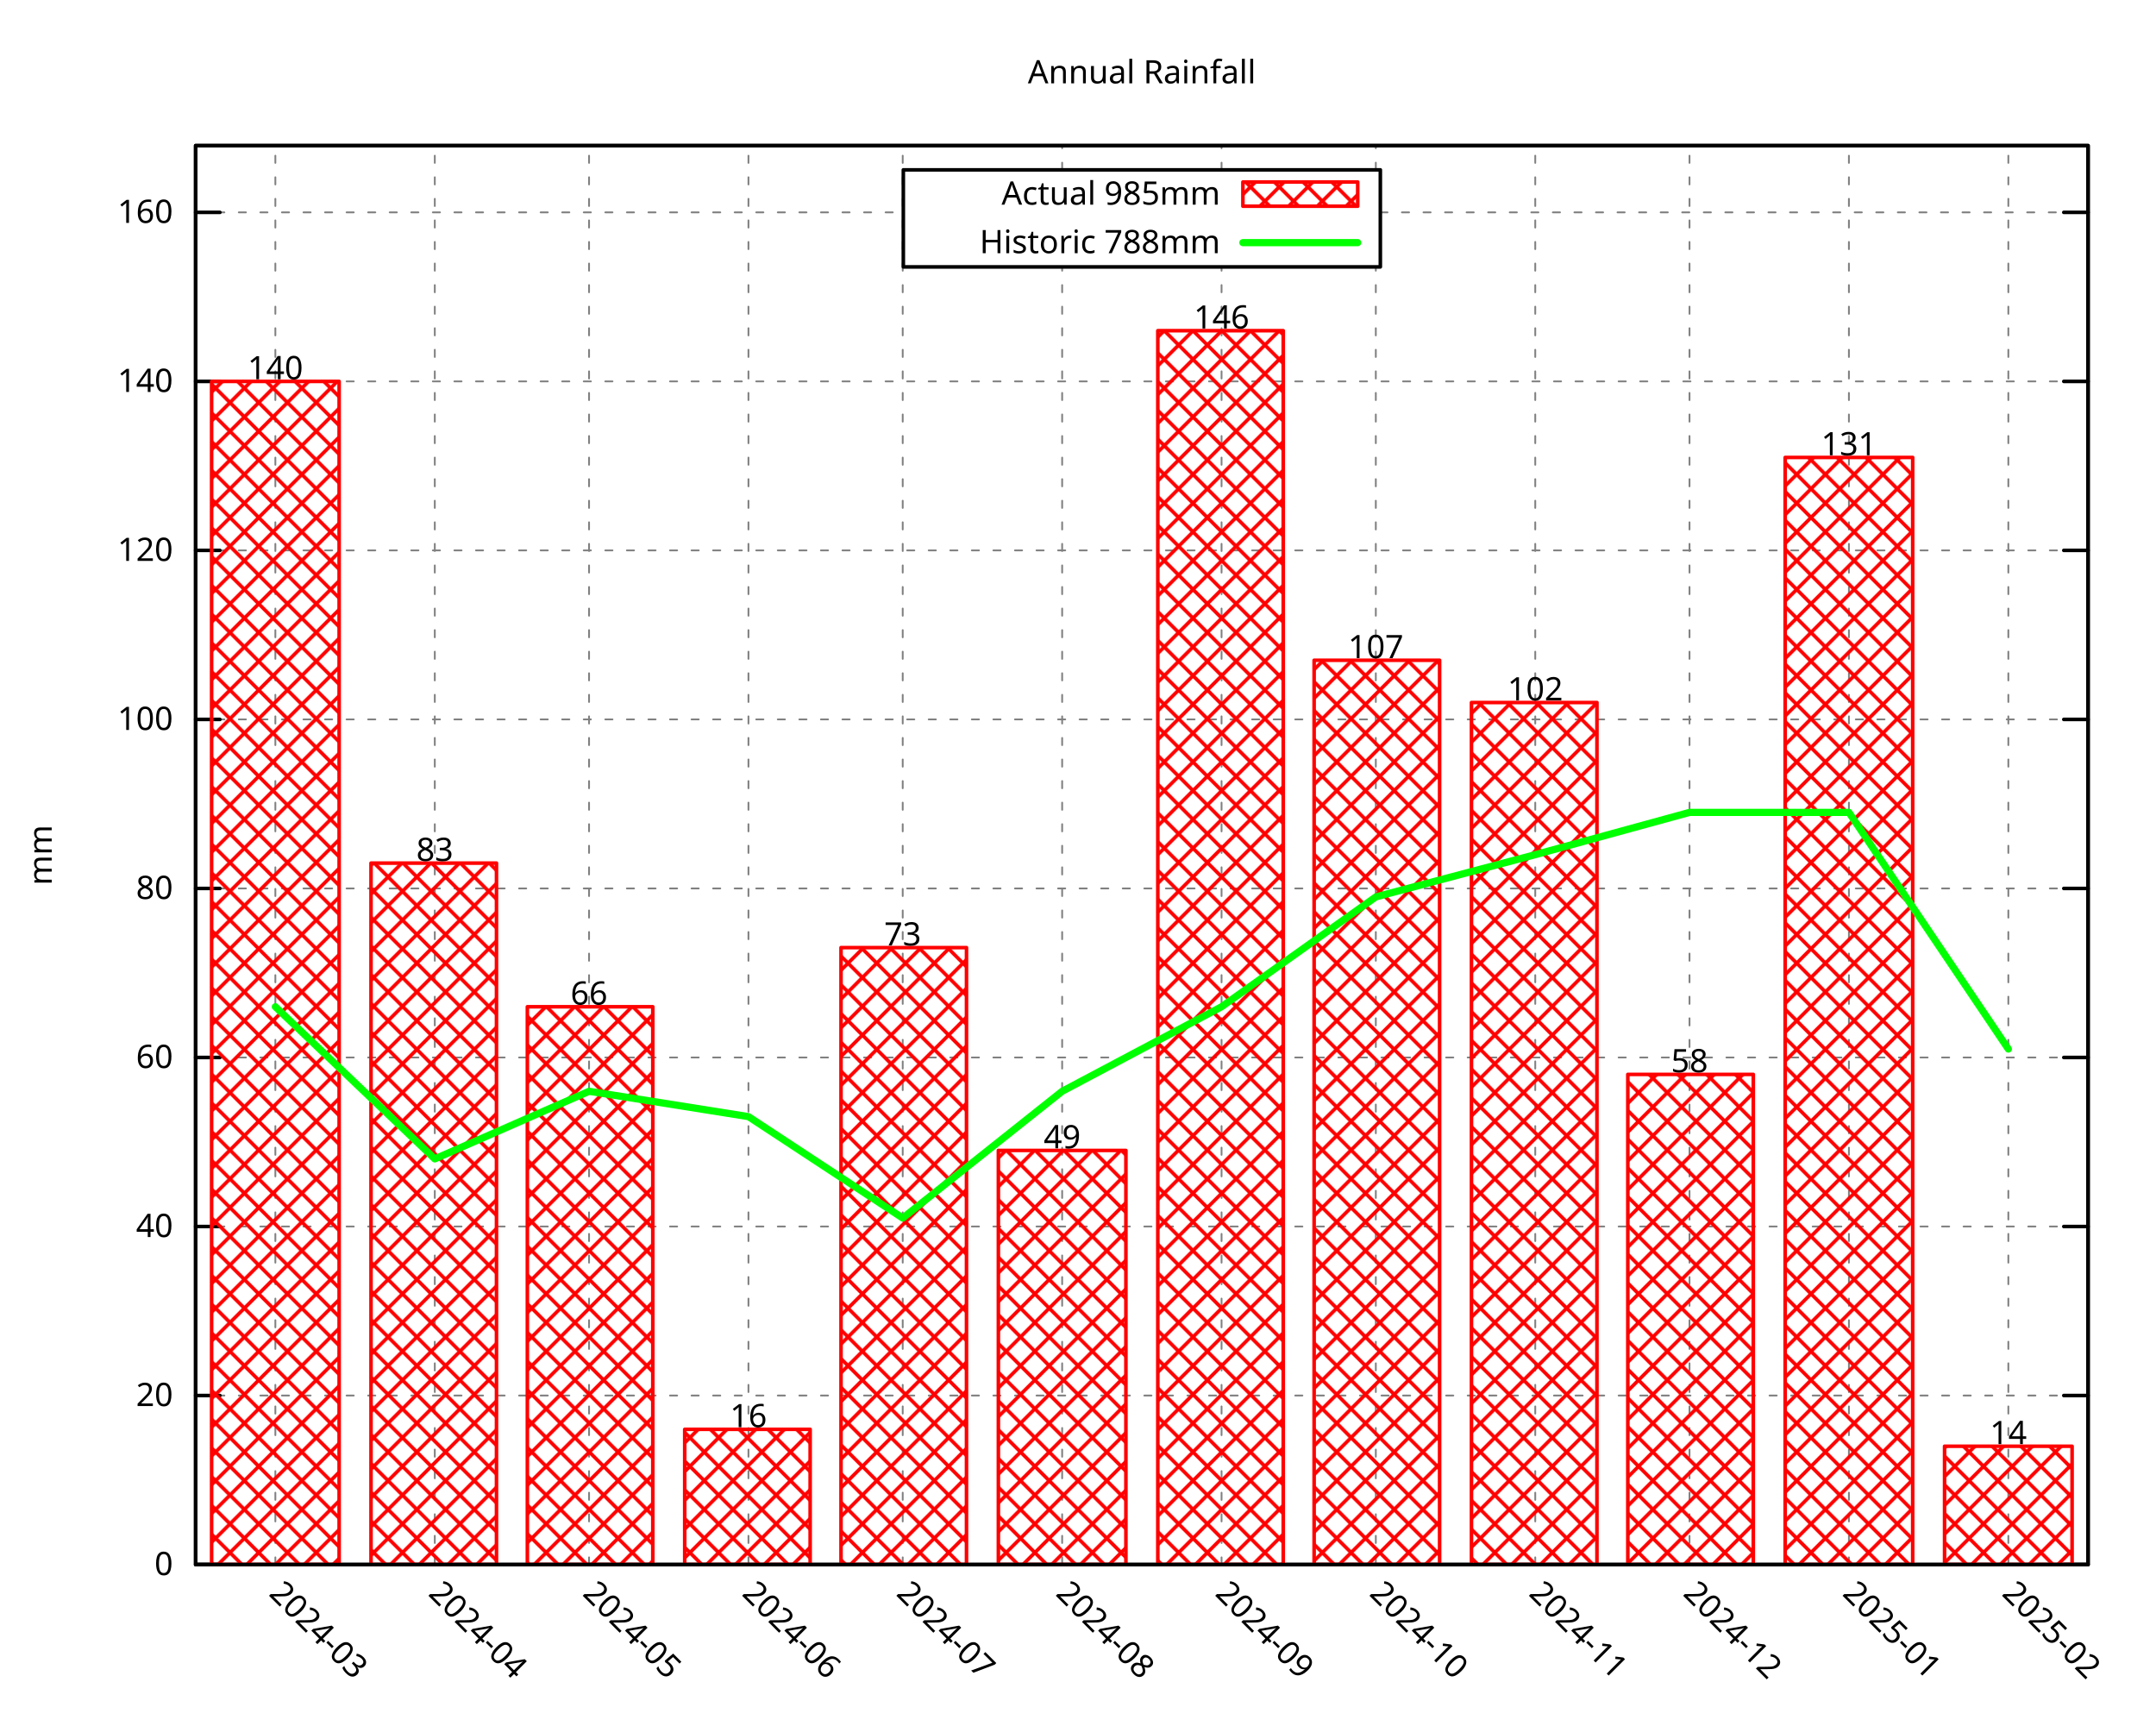
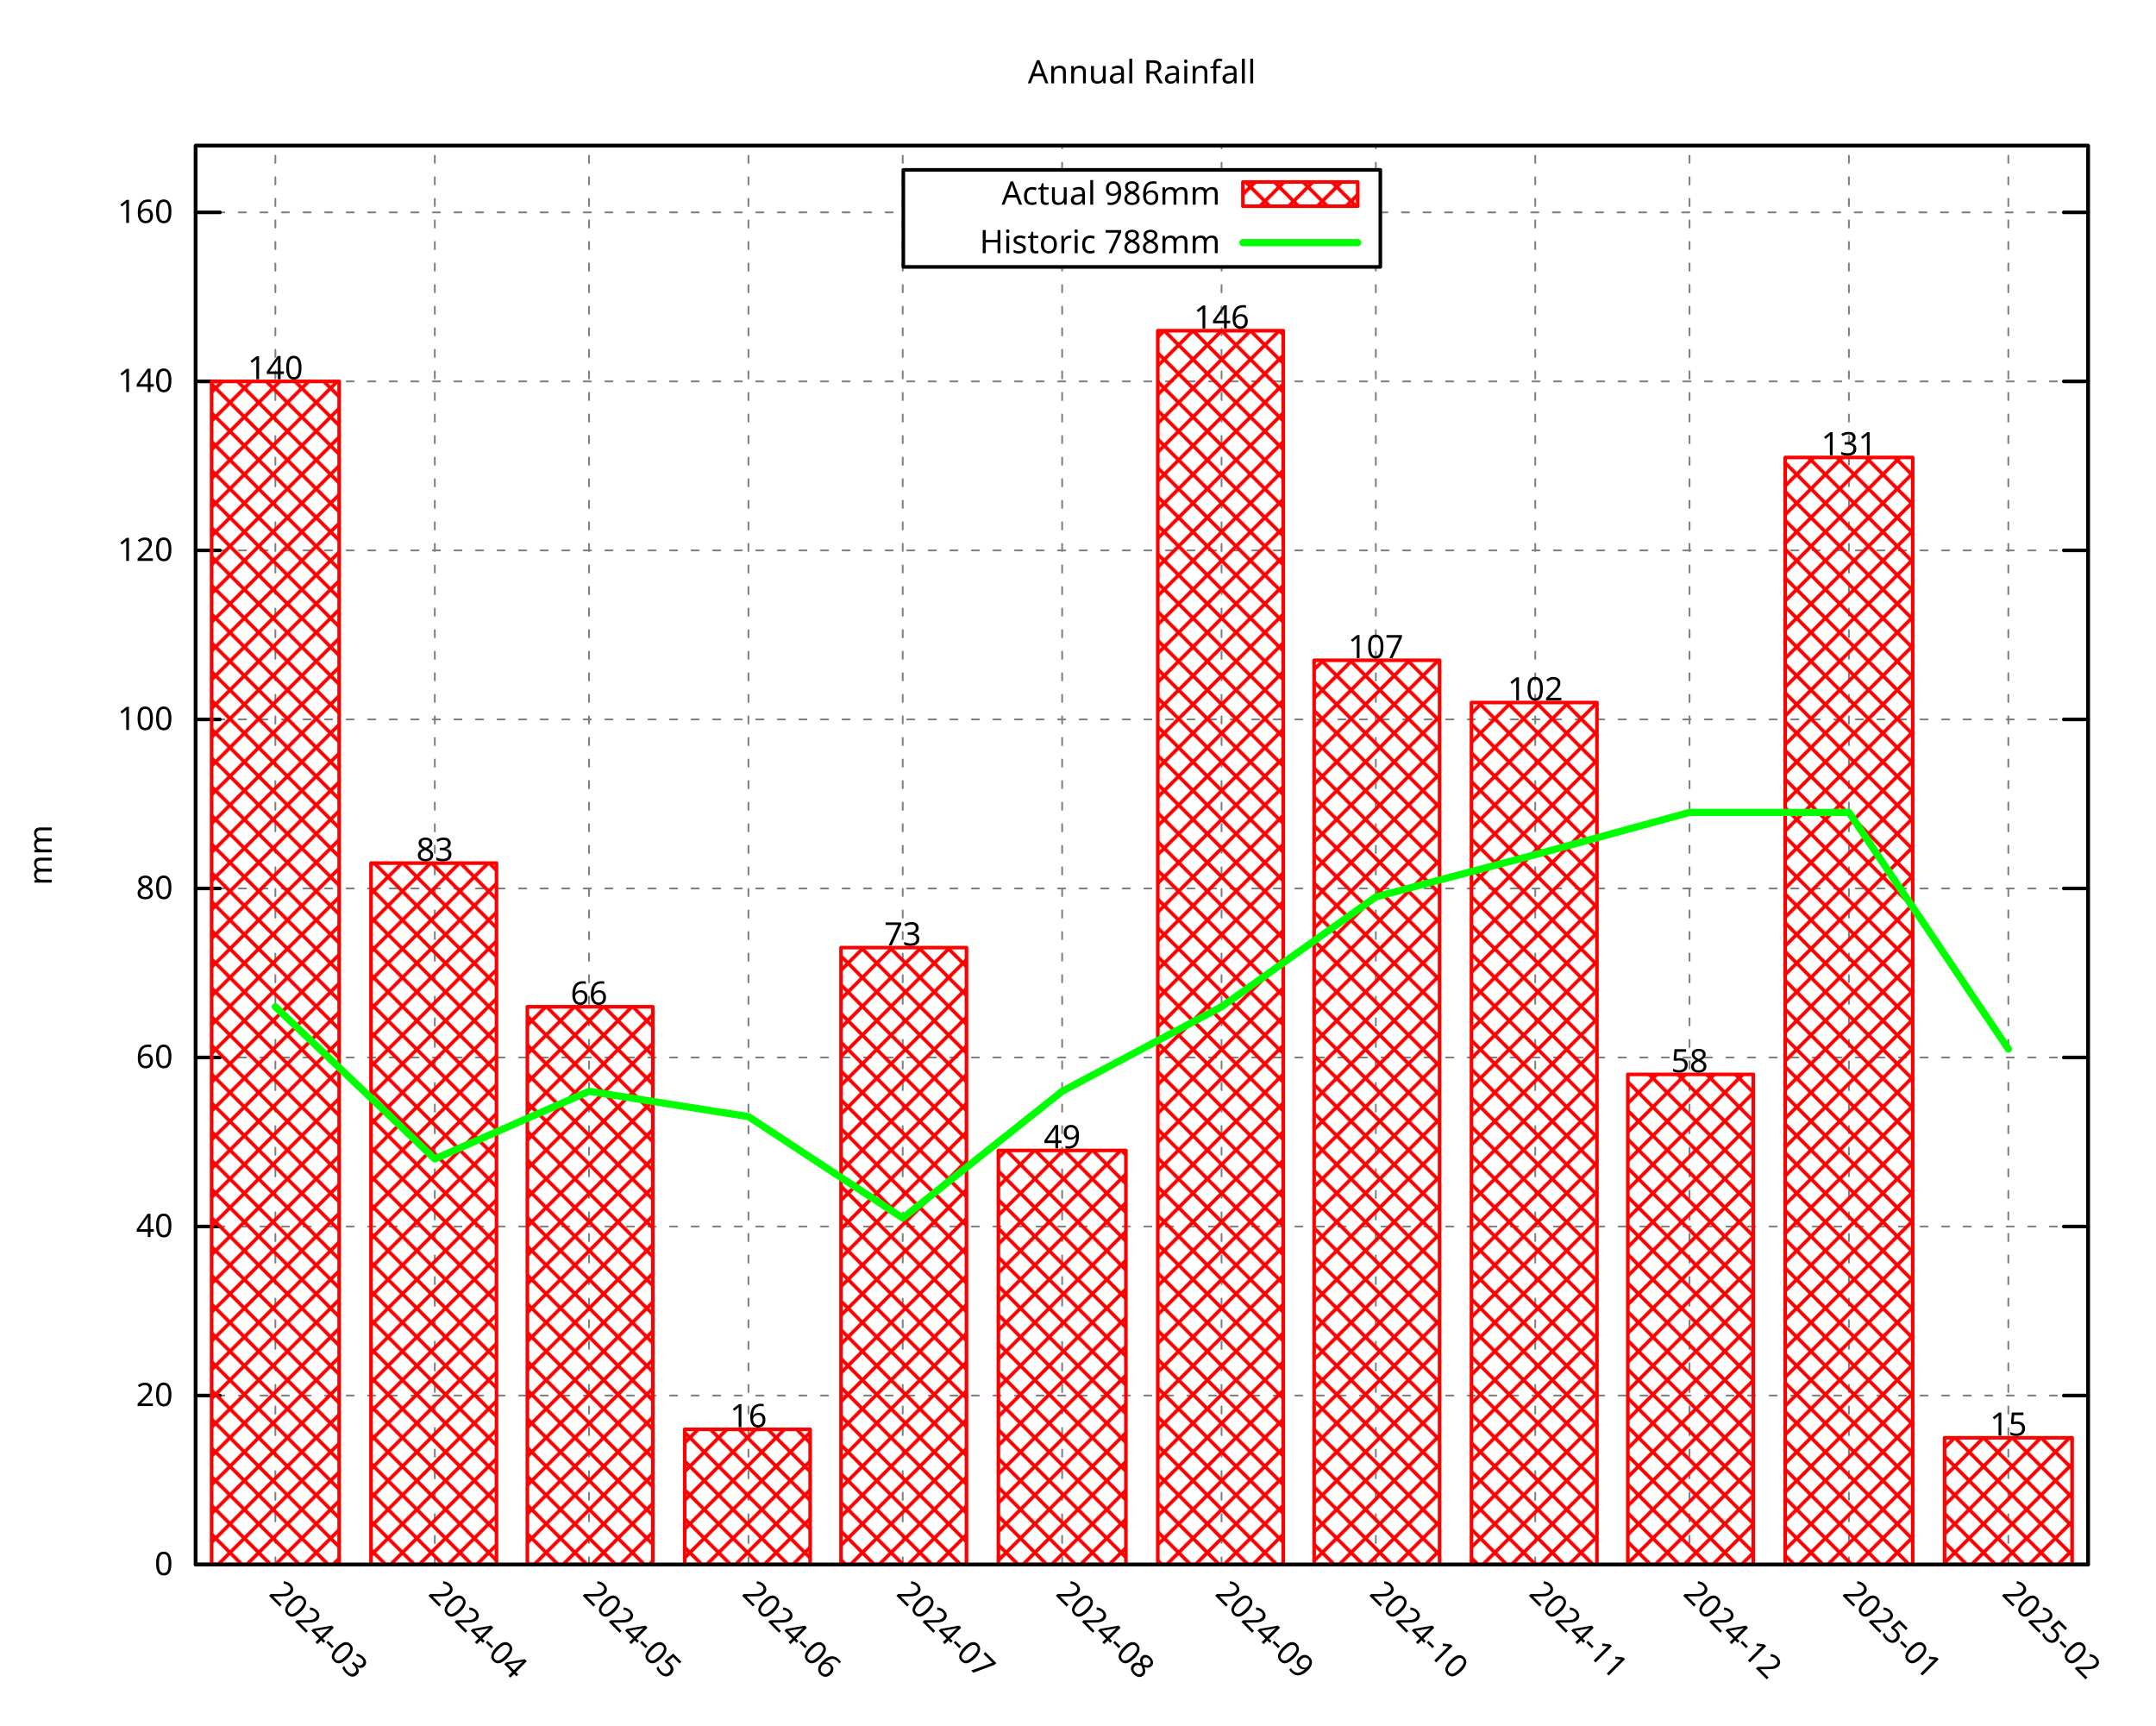
<svg xmlns="http://www.w3.org/2000/svg" xmlns:xlink="http://www.w3.org/1999/xlink" width="600" height="480" viewBox="0 0 600 480">
  <g id="gnuplot_canvas">
    <rect x="0" y="0" width="600" height="480" fill="none" />
    <defs>
      <circle id="gpDot" r="0.5" stroke-width="0.5" stroke="currentColor" />
      <path id="gpPt0" stroke-width="0.296" stroke="currentColor" d="M-1,0 h2 M0,-1 v2" />
      <path id="gpPt1" stroke-width="0.296" stroke="currentColor" d="M-1,-1 L1,1 M1,-1 L-1,1" />
      <path id="gpPt2" stroke-width="0.296" stroke="currentColor" d="M-1,0 L1,0 M0,-1 L0,1 M-1,-1 L1,1 M-1,1 L1,-1" />
      <rect id="gpPt3" stroke-width="0.296" stroke="currentColor" x="-1" y="-1" width="2" height="2" />
      <rect id="gpPt4" stroke-width="0.296" stroke="currentColor" fill="currentColor" x="-1" y="-1" width="2" height="2" />
      <circle id="gpPt5" stroke-width="0.296" stroke="currentColor" cx="0" cy="0" r="1" />
      <use xlink:href="#gpPt5" id="gpPt6" fill="currentColor" stroke="none" />
      <path id="gpPt7" stroke-width="0.296" stroke="currentColor" d="M0,-1.33 L-1.33,0.67 L1.33,0.67 z" />
      <use xlink:href="#gpPt7" id="gpPt8" fill="currentColor" stroke="none" />
      <use xlink:href="#gpPt7" id="gpPt9" stroke="currentColor" transform="rotate(180)" />
      <use xlink:href="#gpPt9" id="gpPt10" fill="currentColor" stroke="none" />
      <use xlink:href="#gpPt3" id="gpPt11" stroke="currentColor" transform="rotate(45)" />
      <use xlink:href="#gpPt11" id="gpPt12" fill="currentColor" stroke="none" />
      <path id="gpPt13" stroke-width="0.296" stroke="currentColor" d="M0,1.330 L1.265,0.411 L0.782,-1.067 L-0.782,-1.076 L-1.265,0.411 z" />
      <use xlink:href="#gpPt13" id="gpPt14" fill="currentColor" stroke="none" />
      <filter id="textbox" filterUnits="objectBoundingBox" x="0" y="0" height="1" width="1">
        <feFlood flood-color="white" flood-opacity="1" result="bgnd" />
        <feComposite in="SourceGraphic" in2="bgnd" operator="atop" />
      </filter>
      <filter id="greybox" filterUnits="objectBoundingBox" x="0" y="0" height="1" width="1">
        <feFlood flood-color="lightgrey" flood-opacity="1" result="grey" />
        <feComposite in="SourceGraphic" in2="grey" operator="atop" />
      </filter>
    </defs>
    <g fill="none" color="white" stroke="currentColor" stroke-width="1.00" stroke-linecap="round" stroke-linejoin="round">
</g>
    <g fill="none" color="black" stroke="currentColor" stroke-width="1.00" stroke-linecap="round" stroke-linejoin="round">
</g>
    <g fill="none" color="black" stroke="black" stroke-width="0.50" stroke-linecap="round" stroke-linejoin="round">
</g>
    <g fill="none" color="gray" stroke="currentColor" stroke-width="0.50" stroke-linecap="round" stroke-linejoin="round">
      <path stroke="gray" stroke-dasharray="2,4" class="gridline" d="M54.45,435.32 L581.09,435.32  " />
    </g>
    <g fill="none" color="gray" stroke="gray" stroke-width="1.00" stroke-linecap="round" stroke-linejoin="round">
</g>
    <g fill="none" color="black" stroke="currentColor" stroke-width="1.00" stroke-linecap="round" stroke-linejoin="round">
      <path stroke="black" d="M54.45,435.32 L61.20,435.32 M581.09,435.32 L574.34,435.32  " />
      <g transform="translate(48.15,438.25)" stroke="none" fill="black" font-family="Droid Sans" font-size="9.00" text-anchor="end">
        <text>
          <tspan font-family="Droid Sans"> 0</tspan>
        </text>
      </g>
    </g>
    <g fill="none" color="black" stroke="currentColor" stroke-width="1.00" stroke-linecap="round" stroke-linejoin="round">
</g>
    <g fill="none" color="black" stroke="black" stroke-width="0.50" stroke-linecap="round" stroke-linejoin="round">
</g>
    <g fill="none" color="gray" stroke="currentColor" stroke-width="0.50" stroke-linecap="round" stroke-linejoin="round">
      <path stroke="gray" stroke-dasharray="2,4" class="gridline" d="M54.45,388.29 L581.09,388.29  " />
    </g>
    <g fill="none" color="gray" stroke="gray" stroke-width="1.00" stroke-linecap="round" stroke-linejoin="round">
</g>
    <g fill="none" color="black" stroke="currentColor" stroke-width="1.00" stroke-linecap="round" stroke-linejoin="round">
      <path stroke="black" d="M54.45,388.29 L61.20,388.29 M581.09,388.29 L574.34,388.29  " />
      <g transform="translate(48.15,391.22)" stroke="none" fill="black" font-family="Droid Sans" font-size="9.00" text-anchor="end">
        <text>
          <tspan font-family="Droid Sans"> 20</tspan>
        </text>
      </g>
    </g>
    <g fill="none" color="black" stroke="currentColor" stroke-width="1.00" stroke-linecap="round" stroke-linejoin="round">
</g>
    <g fill="none" color="black" stroke="black" stroke-width="0.50" stroke-linecap="round" stroke-linejoin="round">
</g>
    <g fill="none" color="gray" stroke="currentColor" stroke-width="0.50" stroke-linecap="round" stroke-linejoin="round">
      <path stroke="gray" stroke-dasharray="2,4" class="gridline" d="M54.45,341.26 L581.09,341.26  " />
    </g>
    <g fill="none" color="gray" stroke="gray" stroke-width="1.00" stroke-linecap="round" stroke-linejoin="round">
</g>
    <g fill="none" color="black" stroke="currentColor" stroke-width="1.00" stroke-linecap="round" stroke-linejoin="round">
      <path stroke="black" d="M54.45,341.26 L61.20,341.26 M581.09,341.26 L574.34,341.26  " />
      <g transform="translate(48.15,344.19)" stroke="none" fill="black" font-family="Droid Sans" font-size="9.00" text-anchor="end">
        <text>
          <tspan font-family="Droid Sans"> 40</tspan>
        </text>
      </g>
    </g>
    <g fill="none" color="black" stroke="currentColor" stroke-width="1.00" stroke-linecap="round" stroke-linejoin="round">
</g>
    <g fill="none" color="black" stroke="black" stroke-width="0.50" stroke-linecap="round" stroke-linejoin="round">
</g>
    <g fill="none" color="gray" stroke="currentColor" stroke-width="0.50" stroke-linecap="round" stroke-linejoin="round">
      <path stroke="gray" stroke-dasharray="2,4" class="gridline" d="M54.45,294.23 L581.09,294.23  " />
    </g>
    <g fill="none" color="gray" stroke="gray" stroke-width="1.00" stroke-linecap="round" stroke-linejoin="round">
</g>
    <g fill="none" color="black" stroke="currentColor" stroke-width="1.00" stroke-linecap="round" stroke-linejoin="round">
      <path stroke="black" d="M54.45,294.23 L61.20,294.23 M581.09,294.23 L574.34,294.23  " />
      <g transform="translate(48.15,297.16)" stroke="none" fill="black" font-family="Droid Sans" font-size="9.00" text-anchor="end">
        <text>
          <tspan font-family="Droid Sans"> 60</tspan>
        </text>
      </g>
    </g>
    <g fill="none" color="black" stroke="currentColor" stroke-width="1.00" stroke-linecap="round" stroke-linejoin="round">
</g>
    <g fill="none" color="black" stroke="black" stroke-width="0.50" stroke-linecap="round" stroke-linejoin="round">
</g>
    <g fill="none" color="gray" stroke="currentColor" stroke-width="0.50" stroke-linecap="round" stroke-linejoin="round">
      <path stroke="gray" stroke-dasharray="2,4" class="gridline" d="M54.45,247.20 L581.09,247.20  " />
    </g>
    <g fill="none" color="gray" stroke="gray" stroke-width="1.00" stroke-linecap="round" stroke-linejoin="round">
</g>
    <g fill="none" color="black" stroke="currentColor" stroke-width="1.00" stroke-linecap="round" stroke-linejoin="round">
      <path stroke="black" d="M54.45,247.20 L61.20,247.20 M581.09,247.20 L574.34,247.20  " />
      <g transform="translate(48.15,250.13)" stroke="none" fill="black" font-family="Droid Sans" font-size="9.00" text-anchor="end">
        <text>
          <tspan font-family="Droid Sans"> 80</tspan>
        </text>
      </g>
    </g>
    <g fill="none" color="black" stroke="currentColor" stroke-width="1.00" stroke-linecap="round" stroke-linejoin="round">
</g>
    <g fill="none" color="black" stroke="black" stroke-width="0.50" stroke-linecap="round" stroke-linejoin="round">
</g>
    <g fill="none" color="gray" stroke="currentColor" stroke-width="0.50" stroke-linecap="round" stroke-linejoin="round">
      <path stroke="gray" stroke-dasharray="2,4" class="gridline" d="M54.45,200.17 L581.09,200.17  " />
    </g>
    <g fill="none" color="gray" stroke="gray" stroke-width="1.00" stroke-linecap="round" stroke-linejoin="round">
</g>
    <g fill="none" color="black" stroke="currentColor" stroke-width="1.00" stroke-linecap="round" stroke-linejoin="round">
      <path stroke="black" d="M54.45,200.17 L61.20,200.17 M581.09,200.17 L574.34,200.17  " />
      <g transform="translate(48.15,203.10)" stroke="none" fill="black" font-family="Droid Sans" font-size="9.00" text-anchor="end">
        <text>
          <tspan font-family="Droid Sans"> 100</tspan>
        </text>
      </g>
    </g>
    <g fill="none" color="black" stroke="currentColor" stroke-width="1.00" stroke-linecap="round" stroke-linejoin="round">
</g>
    <g fill="none" color="black" stroke="black" stroke-width="0.50" stroke-linecap="round" stroke-linejoin="round">
</g>
    <g fill="none" color="gray" stroke="currentColor" stroke-width="0.50" stroke-linecap="round" stroke-linejoin="round">
      <path stroke="gray" stroke-dasharray="2,4" class="gridline" d="M54.45,153.14 L581.09,153.14  " />
    </g>
    <g fill="none" color="gray" stroke="gray" stroke-width="1.00" stroke-linecap="round" stroke-linejoin="round">
</g>
    <g fill="none" color="black" stroke="currentColor" stroke-width="1.00" stroke-linecap="round" stroke-linejoin="round">
      <path stroke="black" d="M54.45,153.14 L61.20,153.14 M581.09,153.14 L574.34,153.14  " />
      <g transform="translate(48.15,156.07)" stroke="none" fill="black" font-family="Droid Sans" font-size="9.00" text-anchor="end">
        <text>
          <tspan font-family="Droid Sans"> 120</tspan>
        </text>
      </g>
    </g>
    <g fill="none" color="black" stroke="currentColor" stroke-width="1.00" stroke-linecap="round" stroke-linejoin="round">
</g>
    <g fill="none" color="black" stroke="black" stroke-width="0.50" stroke-linecap="round" stroke-linejoin="round">
</g>
    <g fill="none" color="gray" stroke="currentColor" stroke-width="0.50" stroke-linecap="round" stroke-linejoin="round">
      <path stroke="gray" stroke-dasharray="2,4" class="gridline" d="M54.45,106.12 L581.09,106.12  " />
    </g>
    <g fill="none" color="gray" stroke="gray" stroke-width="1.00" stroke-linecap="round" stroke-linejoin="round">
</g>
    <g fill="none" color="black" stroke="currentColor" stroke-width="1.00" stroke-linecap="round" stroke-linejoin="round">
      <path stroke="black" d="M54.45,106.12 L61.20,106.12 M581.09,106.12 L574.34,106.12  " />
      <g transform="translate(48.15,109.05)" stroke="none" fill="black" font-family="Droid Sans" font-size="9.00" text-anchor="end">
        <text>
          <tspan font-family="Droid Sans"> 140</tspan>
        </text>
      </g>
    </g>
    <g fill="none" color="black" stroke="currentColor" stroke-width="1.00" stroke-linecap="round" stroke-linejoin="round">
</g>
    <g fill="none" color="black" stroke="black" stroke-width="0.50" stroke-linecap="round" stroke-linejoin="round">
</g>
    <g fill="none" color="gray" stroke="currentColor" stroke-width="0.50" stroke-linecap="round" stroke-linejoin="round">
      <path stroke="gray" stroke-dasharray="2,4" class="gridline" d="M54.45,59.09 L251.39,59.09 M384.14,59.09 L581.09,59.09  " />
    </g>
    <g fill="none" color="gray" stroke="gray" stroke-width="1.00" stroke-linecap="round" stroke-linejoin="round">
</g>
    <g fill="none" color="black" stroke="currentColor" stroke-width="1.00" stroke-linecap="round" stroke-linejoin="round">
      <path stroke="black" d="M54.45,59.09 L61.20,59.09 M581.09,59.09 L574.34,59.09  " />
      <g transform="translate(48.15,62.02)" stroke="none" fill="black" font-family="Droid Sans" font-size="9.00" text-anchor="end">
        <text>
          <tspan font-family="Droid Sans"> 160</tspan>
        </text>
      </g>
    </g>
    <g fill="none" color="black" stroke="currentColor" stroke-width="1.00" stroke-linecap="round" stroke-linejoin="round">
</g>
    <g fill="none" color="black" stroke="black" stroke-width="0.50" stroke-linecap="round" stroke-linejoin="round">
</g>
    <g fill="none" color="gray" stroke="currentColor" stroke-width="0.50" stroke-linecap="round" stroke-linejoin="round">
      <path stroke="gray" stroke-dasharray="2,4" class="gridline" d="M76.63,435.32 L76.63,40.51  " />
    </g>
    <g fill="none" color="gray" stroke="gray" stroke-width="1.00" stroke-linecap="round" stroke-linejoin="round">
</g>
    <g fill="none" color="black" stroke="currentColor" stroke-width="1.00" stroke-linecap="round" stroke-linejoin="round">
      <path stroke="black" d="M76.63,435.32 M76.63,40.51  " />
      <g transform="translate(74.56,443.69) rotate(45.00)" stroke="none" fill="black" font-family="Droid Sans" font-size="9.00" text-anchor="start">
        <text>
          <tspan font-family="Droid Sans">2024-03</tspan>
        </text>
      </g>
    </g>
    <g fill="none" color="black" stroke="currentColor" stroke-width="1.00" stroke-linecap="round" stroke-linejoin="round">
</g>
    <g fill="none" color="black" stroke="black" stroke-width="0.50" stroke-linecap="round" stroke-linejoin="round">
</g>
    <g fill="none" color="gray" stroke="currentColor" stroke-width="0.50" stroke-linecap="round" stroke-linejoin="round">
      <path stroke="gray" stroke-dasharray="2,4" class="gridline" d="M121.00,435.32 L121.00,40.51  " />
    </g>
    <g fill="none" color="gray" stroke="gray" stroke-width="1.00" stroke-linecap="round" stroke-linejoin="round">
</g>
    <g fill="none" color="black" stroke="currentColor" stroke-width="1.00" stroke-linecap="round" stroke-linejoin="round">
      <path stroke="black" d="M121.00,435.32 M121.00,40.51  " />
      <g transform="translate(118.93,443.69) rotate(45.00)" stroke="none" fill="black" font-family="Droid Sans" font-size="9.00" text-anchor="start">
        <text>
          <tspan font-family="Droid Sans">2024-04</tspan>
        </text>
      </g>
    </g>
    <g fill="none" color="black" stroke="currentColor" stroke-width="1.00" stroke-linecap="round" stroke-linejoin="round">
</g>
    <g fill="none" color="black" stroke="black" stroke-width="0.50" stroke-linecap="round" stroke-linejoin="round">
</g>
    <g fill="none" color="gray" stroke="currentColor" stroke-width="0.50" stroke-linecap="round" stroke-linejoin="round">
      <path stroke="gray" stroke-dasharray="2,4" class="gridline" d="M163.93,435.32 L163.93,40.51  " />
    </g>
    <g fill="none" color="gray" stroke="gray" stroke-width="1.00" stroke-linecap="round" stroke-linejoin="round">
</g>
    <g fill="none" color="black" stroke="currentColor" stroke-width="1.00" stroke-linecap="round" stroke-linejoin="round">
      <path stroke="black" d="M163.93,435.32 M163.93,40.51  " />
      <g transform="translate(161.86,443.69) rotate(45.00)" stroke="none" fill="black" font-family="Droid Sans" font-size="9.00" text-anchor="start">
        <text>
          <tspan font-family="Droid Sans">2024-05</tspan>
        </text>
      </g>
    </g>
    <g fill="none" color="black" stroke="currentColor" stroke-width="1.00" stroke-linecap="round" stroke-linejoin="round">
</g>
    <g fill="none" color="black" stroke="black" stroke-width="0.50" stroke-linecap="round" stroke-linejoin="round">
</g>
    <g fill="none" color="gray" stroke="currentColor" stroke-width="0.50" stroke-linecap="round" stroke-linejoin="round">
      <path stroke="gray" stroke-dasharray="2,4" class="gridline" d="M208.29,435.32 L208.29,40.51  " />
    </g>
    <g fill="none" color="gray" stroke="gray" stroke-width="1.00" stroke-linecap="round" stroke-linejoin="round">
</g>
    <g fill="none" color="black" stroke="currentColor" stroke-width="1.00" stroke-linecap="round" stroke-linejoin="round">
      <path stroke="black" d="M208.29,435.32 M208.29,40.51  " />
      <g transform="translate(206.22,443.69) rotate(45.00)" stroke="none" fill="black" font-family="Droid Sans" font-size="9.00" text-anchor="start">
        <text>
          <tspan font-family="Droid Sans">2024-06</tspan>
        </text>
      </g>
    </g>
    <g fill="none" color="black" stroke="currentColor" stroke-width="1.00" stroke-linecap="round" stroke-linejoin="round">
</g>
    <g fill="none" color="black" stroke="black" stroke-width="0.50" stroke-linecap="round" stroke-linejoin="round">
</g>
    <g fill="none" color="gray" stroke="currentColor" stroke-width="0.50" stroke-linecap="round" stroke-linejoin="round">
      <path stroke="gray" stroke-dasharray="2,4" class="gridline" d="M251.22,435.32 L251.22,40.51  " />
    </g>
    <g fill="none" color="gray" stroke="gray" stroke-width="1.00" stroke-linecap="round" stroke-linejoin="round">
</g>
    <g fill="none" color="black" stroke="currentColor" stroke-width="1.00" stroke-linecap="round" stroke-linejoin="round">
      <path stroke="black" d="M251.22,435.32 M251.22,40.51  " />
      <g transform="translate(249.15,443.69) rotate(45.00)" stroke="none" fill="black" font-family="Droid Sans" font-size="9.00" text-anchor="start">
        <text>
          <tspan font-family="Droid Sans">2024-07</tspan>
        </text>
      </g>
    </g>
    <g fill="none" color="black" stroke="currentColor" stroke-width="1.00" stroke-linecap="round" stroke-linejoin="round">
</g>
    <g fill="none" color="black" stroke="black" stroke-width="0.50" stroke-linecap="round" stroke-linejoin="round">
</g>
    <g fill="none" color="gray" stroke="currentColor" stroke-width="0.50" stroke-linecap="round" stroke-linejoin="round">
      <path stroke="gray" stroke-dasharray="2,4" class="gridline" d="M295.59,435.32 L295.59,74.26 M295.59,47.26 L295.59,40.51  " />
    </g>
    <g fill="none" color="gray" stroke="gray" stroke-width="1.00" stroke-linecap="round" stroke-linejoin="round">
</g>
    <g fill="none" color="black" stroke="currentColor" stroke-width="1.00" stroke-linecap="round" stroke-linejoin="round">
      <path stroke="black" d="M295.59,435.32 M295.59,40.51  " />
      <g transform="translate(293.52,443.69) rotate(45.00)" stroke="none" fill="black" font-family="Droid Sans" font-size="9.00" text-anchor="start">
        <text>
          <tspan font-family="Droid Sans">2024-08</tspan>
        </text>
      </g>
    </g>
    <g fill="none" color="black" stroke="currentColor" stroke-width="1.00" stroke-linecap="round" stroke-linejoin="round">
</g>
    <g fill="none" color="black" stroke="black" stroke-width="0.50" stroke-linecap="round" stroke-linejoin="round">
</g>
    <g fill="none" color="gray" stroke="currentColor" stroke-width="0.50" stroke-linecap="round" stroke-linejoin="round">
      <path stroke="gray" stroke-dasharray="2,4" class="gridline" d="M339.95,435.32 L339.95,74.26 M339.95,47.26 L339.95,40.51  " />
    </g>
    <g fill="none" color="gray" stroke="gray" stroke-width="1.00" stroke-linecap="round" stroke-linejoin="round">
</g>
    <g fill="none" color="black" stroke="currentColor" stroke-width="1.00" stroke-linecap="round" stroke-linejoin="round">
      <path stroke="black" d="M339.95,435.32 M339.95,40.51  " />
      <g transform="translate(337.88,443.69) rotate(45.00)" stroke="none" fill="black" font-family="Droid Sans" font-size="9.00" text-anchor="start">
        <text>
          <tspan font-family="Droid Sans">2024-09</tspan>
        </text>
      </g>
    </g>
    <g fill="none" color="black" stroke="currentColor" stroke-width="1.00" stroke-linecap="round" stroke-linejoin="round">
</g>
    <g fill="none" color="black" stroke="black" stroke-width="0.50" stroke-linecap="round" stroke-linejoin="round">
</g>
    <g fill="none" color="gray" stroke="currentColor" stroke-width="0.50" stroke-linecap="round" stroke-linejoin="round">
      <path stroke="gray" stroke-dasharray="2,4" class="gridline" d="M382.88,435.32 L382.88,74.26 M382.88,47.26 L382.88,40.51  " />
    </g>
    <g fill="none" color="gray" stroke="gray" stroke-width="1.00" stroke-linecap="round" stroke-linejoin="round">
</g>
    <g fill="none" color="black" stroke="currentColor" stroke-width="1.00" stroke-linecap="round" stroke-linejoin="round">
      <path stroke="black" d="M382.88,435.32 M382.88,40.51  " />
      <g transform="translate(380.81,443.69) rotate(45.00)" stroke="none" fill="black" font-family="Droid Sans" font-size="9.00" text-anchor="start">
        <text>
          <tspan font-family="Droid Sans">2024-10</tspan>
        </text>
      </g>
    </g>
    <g fill="none" color="black" stroke="currentColor" stroke-width="1.00" stroke-linecap="round" stroke-linejoin="round">
</g>
    <g fill="none" color="black" stroke="black" stroke-width="0.50" stroke-linecap="round" stroke-linejoin="round">
</g>
    <g fill="none" color="gray" stroke="currentColor" stroke-width="0.50" stroke-linecap="round" stroke-linejoin="round">
      <path stroke="gray" stroke-dasharray="2,4" class="gridline" d="M427.25,435.32 L427.25,40.51  " />
    </g>
    <g fill="none" color="gray" stroke="gray" stroke-width="1.00" stroke-linecap="round" stroke-linejoin="round">
</g>
    <g fill="none" color="black" stroke="currentColor" stroke-width="1.00" stroke-linecap="round" stroke-linejoin="round">
      <path stroke="black" d="M427.25,435.32 M427.25,40.51  " />
      <g transform="translate(425.18,443.69) rotate(45.00)" stroke="none" fill="black" font-family="Droid Sans" font-size="9.00" text-anchor="start">
        <text>
          <tspan font-family="Droid Sans">2024-11</tspan>
        </text>
      </g>
    </g>
    <g fill="none" color="black" stroke="currentColor" stroke-width="1.00" stroke-linecap="round" stroke-linejoin="round">
</g>
    <g fill="none" color="black" stroke="black" stroke-width="0.50" stroke-linecap="round" stroke-linejoin="round">
</g>
    <g fill="none" color="gray" stroke="currentColor" stroke-width="0.50" stroke-linecap="round" stroke-linejoin="round">
      <path stroke="gray" stroke-dasharray="2,4" class="gridline" d="M470.18,435.32 L470.18,40.51  " />
    </g>
    <g fill="none" color="gray" stroke="gray" stroke-width="1.00" stroke-linecap="round" stroke-linejoin="round">
</g>
    <g fill="none" color="black" stroke="currentColor" stroke-width="1.00" stroke-linecap="round" stroke-linejoin="round">
      <path stroke="black" d="M470.18,435.32 M470.18,40.51  " />
      <g transform="translate(468.11,443.69) rotate(45.00)" stroke="none" fill="black" font-family="Droid Sans" font-size="9.00" text-anchor="start">
        <text>
          <tspan font-family="Droid Sans">2024-12</tspan>
        </text>
      </g>
    </g>
    <g fill="none" color="black" stroke="currentColor" stroke-width="1.00" stroke-linecap="round" stroke-linejoin="round">
</g>
    <g fill="none" color="black" stroke="black" stroke-width="0.50" stroke-linecap="round" stroke-linejoin="round">
</g>
    <g fill="none" color="gray" stroke="currentColor" stroke-width="0.50" stroke-linecap="round" stroke-linejoin="round">
      <path stroke="gray" stroke-dasharray="2,4" class="gridline" d="M514.54,435.32 L514.54,40.51  " />
    </g>
    <g fill="none" color="gray" stroke="gray" stroke-width="1.00" stroke-linecap="round" stroke-linejoin="round">
</g>
    <g fill="none" color="black" stroke="currentColor" stroke-width="1.00" stroke-linecap="round" stroke-linejoin="round">
      <path stroke="black" d="M514.54,435.32 M514.54,40.51  " />
      <g transform="translate(512.47,443.69) rotate(45.00)" stroke="none" fill="black" font-family="Droid Sans" font-size="9.00" text-anchor="start">
        <text>
          <tspan font-family="Droid Sans">2025-01</tspan>
        </text>
      </g>
    </g>
    <g fill="none" color="black" stroke="currentColor" stroke-width="1.00" stroke-linecap="round" stroke-linejoin="round">
</g>
    <g fill="none" color="black" stroke="black" stroke-width="0.50" stroke-linecap="round" stroke-linejoin="round">
</g>
    <g fill="none" color="gray" stroke="currentColor" stroke-width="0.50" stroke-linecap="round" stroke-linejoin="round">
      <path stroke="gray" stroke-dasharray="2,4" class="gridline" d="M558.91,435.32 L558.91,40.51  " />
    </g>
    <g fill="none" color="gray" stroke="gray" stroke-width="1.00" stroke-linecap="round" stroke-linejoin="round">
</g>
    <g fill="none" color="black" stroke="currentColor" stroke-width="1.00" stroke-linecap="round" stroke-linejoin="round">
      <path stroke="black" d="M558.91,435.32 M558.91,40.51  " />
      <g transform="translate(556.84,443.69) rotate(45.00)" stroke="none" fill="black" font-family="Droid Sans" font-size="9.00" text-anchor="start">
        <text>
          <tspan font-family="Droid Sans">2025-02</tspan>
        </text>
      </g>
    </g>
    <g fill="none" color="black" stroke="currentColor" stroke-width="1.00" stroke-linecap="round" stroke-linejoin="round">
</g>
    <g fill="none" color="black" stroke="currentColor" stroke-width="1.00" stroke-linecap="round" stroke-linejoin="round">
      <path stroke="black" d="M54.45,40.51 L54.45,435.32 L581.09,435.32 L581.09,40.51 L54.45,40.51 Z  " />
    </g>
    <g fill="none" color="black" stroke="currentColor" stroke-width="1.00" stroke-linecap="round" stroke-linejoin="round">
</g>
    <g fill="none" color="black" stroke="currentColor" stroke-width="1.00" stroke-linecap="round" stroke-linejoin="round">
      <path stroke="black" d="M251.39,74.26 L251.39,47.26 L384.14,47.26 L384.14,74.26 L251.39,74.26 Z  " />
    </g>
    <g id="gnuplot_plot_1">
      <g fill="none" color="black" stroke="currentColor" stroke-width="1.00" stroke-linecap="round" stroke-linejoin="round">
        <g transform="translate(339.59,56.94)" stroke="none" fill="black" font-family="Droid Sans" font-size="9.00" text-anchor="end">
          <text>
-             <tspan font-family="Droid Sans">Actual 985mm</tspan>
+             <tspan font-family="Droid Sans">Actual 986mm</tspan>
          </text>
        </g>
      </g>
      <g fill="none" color="black" stroke="currentColor" stroke-width="1.00" stroke-linecap="round" stroke-linejoin="round">
        <defs>
          <pattern id="gpPat1" patternUnits="userSpaceOnUse" x="0" y="0" width="8" height="8">
            <path style="fill:none; stroke:rgb(255,0,0)" d="M0,0 L8,8 M0,8 L8,0" />
          </pattern>
        </defs>
        <g stroke="none" shape-rendering="crispEdges">
          <polygon fill="url(#gpPat1)" points="345.89,57.38 377.84,57.38 377.84,50.63 345.89,50.63 " />
        </g>
        <path stroke="rgb(255,   0,   0)" d="M345.89,57.38 L377.84,57.38 L377.84,50.64 L345.89,50.64 L345.89,57.38 Z  " />
      </g>
      <g fill="none" color="black" stroke="currentColor" stroke-width="1.00" stroke-linecap="round" stroke-linejoin="round">
        <defs>
          <pattern id="gpPat2" patternUnits="userSpaceOnUse" x="0" y="0" width="8" height="8">
            <path style="fill:none; stroke:rgb(255,0,0)" d="M0,0 L8,8 M0,8 L8,0" />
          </pattern>
        </defs>
        <g stroke="none" shape-rendering="crispEdges">
          <polygon fill="url(#gpPat2)" points="58.89,435.32 94.39,435.32 94.39,106.11 58.89,106.11 " />
        </g>
        <path stroke="rgb(255,   0,   0)" d="M58.89,435.32 L58.89,106.12 L94.38,106.12 L94.38,435.32 L58.89,435.32 Z  " />
        <g stroke="none" shape-rendering="crispEdges">
          <polygon fill="url(#gpPat2)" points="103.25,435.32 138.18,435.32 138.18,240.14 103.25,240.14 " />
        </g>
        <path stroke="rgb(255,   0,   0)" d="M103.25,435.32 L103.25,240.15 L138.17,240.15 L138.17,435.32 L103.25,435.32 Z  " />
        <g stroke="none" shape-rendering="crispEdges">
          <polygon fill="url(#gpPat2)" points="146.76,435.32 181.68,435.32 181.68,280.11 146.76,280.11 " />
        </g>
        <path stroke="rgb(255,   0,   0)" d="M146.76,435.32 L146.76,280.12 L181.67,280.12 L181.67,435.32 L146.76,435.32 Z  " />
        <g stroke="none" shape-rendering="crispEdges">
          <polygon fill="url(#gpPat2)" points="190.55,435.32 225.47,435.32 225.47,397.69 190.55,397.69 " />
        </g>
        <path stroke="rgb(255,   0,   0)" d="M190.55,435.32 L190.55,397.70 L225.46,397.70 L225.46,435.32 L190.55,435.32 Z  " />
        <g stroke="none" shape-rendering="crispEdges">
          <polygon fill="url(#gpPat2)" points="234.05,435.32 268.98,435.32 268.98,263.65 234.05,263.65 " />
        </g>
        <path stroke="rgb(255,   0,   0)" d="M234.05,435.32 L234.05,263.66 L268.97,263.66 L268.97,435.32 L234.05,435.32 Z  " />
        <g stroke="none" shape-rendering="crispEdges">
          <polygon fill="url(#gpPat2)" points="277.84,435.32 313.34,435.32 313.34,320.09 277.84,320.09 " />
        </g>
        <path stroke="rgb(255,   0,   0)" d="M277.84,435.32 L277.84,320.10 L313.33,320.10 L313.33,435.32 L277.84,435.32 Z  " />
        <g stroke="none" shape-rendering="crispEdges">
          <polygon fill="url(#gpPat2)" points="322.21,435.32 357.13,435.32 357.13,92.00 322.21,92.00 " />
        </g>
        <path stroke="rgb(255,   0,   0)" d="M322.21,435.32 L322.21,92.01 L357.12,92.01 L357.12,435.32 L322.21,435.32 Z  " />
        <g stroke="none" shape-rendering="crispEdges">
          <polygon fill="url(#gpPat2)" points="365.71,435.32 400.64,435.32 400.64,183.70 365.71,183.70 " />
        </g>
        <path stroke="rgb(255,   0,   0)" d="M365.71,435.32 L365.71,183.71 L400.63,183.71 L400.63,435.32 L365.71,435.32 Z  " />
        <g stroke="none" shape-rendering="crispEdges">
          <polygon fill="url(#gpPat2)" points="409.50,435.32 444.43,435.32 444.43,195.46 409.50,195.46 " />
        </g>
        <path stroke="rgb(255,   0,   0)" d="M409.50,435.32 L409.50,195.47 L444.42,195.47 L444.42,435.32 L409.50,435.32 Z  " />
        <g stroke="none" shape-rendering="crispEdges">
          <polygon fill="url(#gpPat2)" points="453.01,435.32 487.94,435.32 487.94,298.93 453.01,298.93 " />
        </g>
        <path stroke="rgb(255,   0,   0)" d="M453.01,435.32 L453.01,298.94 L487.93,298.94 L487.93,435.32 L453.01,435.32 Z  " />
        <g stroke="none" shape-rendering="crispEdges">
          <polygon fill="url(#gpPat2)" points="496.80,435.32 532.30,435.32 532.30,127.27 496.80,127.27 " />
        </g>
        <path stroke="rgb(255,   0,   0)" d="M496.80,435.32 L496.80,127.28 L532.29,127.28 L532.29,435.32 L496.80,435.32 Z  " />
        <g stroke="none" shape-rendering="crispEdges">
-           <polygon fill="url(#gpPat2)" points="541.16,435.32 576.66,435.32 576.66,402.39 541.16,402.39 " />
-         </g>
-         <path stroke="rgb(255,   0,   0)" d="M541.16,435.32 L541.16,402.40 L576.65,402.40 L576.65,435.32 L541.16,435.32 Z  " />
+           <polygon fill="url(#gpPat2)" points="541.16,435.32 576.66,435.32 576.66,400.04 541.16,400.04 " />
+         </g>
+         <path stroke="rgb(255,   0,   0)" d="M541.16,435.32 L541.16,400.05 L576.65,400.05 L576.65,435.32 L541.16,435.32 Z  " />
      </g>
    </g>
    <g id="gnuplot_plot_2" fill="none">
      <g fill="none" color="black" stroke="currentColor" stroke-width="1.00" stroke-linecap="round" stroke-linejoin="round">
        <g transform="translate(76.63,105.52)" stroke="none" fill="black" font-family="Droid Sans" font-size="9.00" text-anchor="middle">
          <text>
            <tspan font-family="Droid Sans">140</tspan>
          </text>
        </g>
        <g transform="translate(121.00,239.55)" stroke="none" fill="black" font-family="Droid Sans" font-size="9.00" text-anchor="middle">
          <text>
            <tspan font-family="Droid Sans">83</tspan>
          </text>
        </g>
        <g transform="translate(163.93,279.53)" stroke="none" fill="black" font-family="Droid Sans" font-size="9.00" text-anchor="middle">
          <text>
            <tspan font-family="Droid Sans">66</tspan>
          </text>
        </g>
        <g transform="translate(208.29,397.10)" stroke="none" fill="black" font-family="Droid Sans" font-size="9.00" text-anchor="middle">
          <text>
            <tspan font-family="Droid Sans">16</tspan>
          </text>
        </g>
        <g transform="translate(251.22,263.07)" stroke="none" fill="black" font-family="Droid Sans" font-size="9.00" text-anchor="middle">
          <text>
            <tspan font-family="Droid Sans">73</tspan>
          </text>
        </g>
        <g transform="translate(295.59,319.50)" stroke="none" fill="black" font-family="Droid Sans" font-size="9.00" text-anchor="middle">
          <text>
            <tspan font-family="Droid Sans">49</tspan>
          </text>
        </g>
        <g transform="translate(339.95,91.41)" stroke="none" fill="black" font-family="Droid Sans" font-size="9.00" text-anchor="middle">
          <text>
            <tspan font-family="Droid Sans">146</tspan>
          </text>
        </g>
        <g transform="translate(382.88,183.12)" stroke="none" fill="black" font-family="Droid Sans" font-size="9.00" text-anchor="middle">
          <text>
            <tspan font-family="Droid Sans">107</tspan>
          </text>
        </g>
        <g transform="translate(427.25,194.87)" stroke="none" fill="black" font-family="Droid Sans" font-size="9.00" text-anchor="middle">
          <text>
            <tspan font-family="Droid Sans">102</tspan>
          </text>
        </g>
        <g transform="translate(470.18,298.34)" stroke="none" fill="black" font-family="Droid Sans" font-size="9.00" text-anchor="middle">
          <text>
            <tspan font-family="Droid Sans">58</tspan>
          </text>
        </g>
        <g transform="translate(514.54,126.68)" stroke="none" fill="black" font-family="Droid Sans" font-size="9.00" text-anchor="middle">
          <text>
            <tspan font-family="Droid Sans">131</tspan>
          </text>
        </g>
-         <g transform="translate(558.91,401.80)" stroke="none" fill="black" font-family="Droid Sans" font-size="9.00" text-anchor="middle">
-           <text>
-             <tspan font-family="Droid Sans">14</tspan>
+         <g transform="translate(558.91,399.45)" stroke="none" fill="black" font-family="Droid Sans" font-size="9.00" text-anchor="middle">
+           <text>
+             <tspan font-family="Droid Sans">15</tspan>
          </text>
        </g>
      </g>
    </g>
    <g id="gnuplot_plot_3">
      <g fill="none" color="white" stroke="black" stroke-width="2.00" stroke-linecap="round" stroke-linejoin="round">
</g>
      <g fill="none" color="black" stroke="currentColor" stroke-width="2.00" stroke-linecap="round" stroke-linejoin="round">
        <g transform="translate(339.59,70.44)" stroke="none" fill="black" font-family="Droid Sans" font-size="9.00" text-anchor="end">
          <text>
            <tspan font-family="Droid Sans">Historic 788mm</tspan>
          </text>
        </g>
      </g>
      <g fill="none" color="black" stroke="currentColor" stroke-width="2.00" stroke-linecap="round" stroke-linejoin="round">
        <path stroke="rgb(  0, 255,   0)" d="M345.89,67.51 L377.84,67.51 M76.63,280.12 L121.00,322.45 L163.93,303.64 L208.29,310.69 L251.22,338.91 L295.59,303.64   L339.95,280.12 L382.88,249.55 L427.25,237.80 L470.18,226.04 L514.54,226.04 L558.91,291.88  " />
      </g>
    </g>
    <g fill="none" color="black" stroke="currentColor" stroke-width="2.00" stroke-linecap="round" stroke-linejoin="round">
</g>
    <g fill="none" color="black" stroke="black" stroke-width="1.00" stroke-linecap="round" stroke-linejoin="round">
</g>
    <g fill="none" color="black" stroke="currentColor" stroke-width="1.00" stroke-linecap="round" stroke-linejoin="round">
      <path stroke="black" d="M54.45,40.51 L54.45,435.32 L581.09,435.32 L581.09,40.51 L54.45,40.51 Z  " />
      <g transform="translate(14.39,237.92) rotate(270.00)" stroke="none" fill="black" font-family="Droid Sans" font-size="9.00" text-anchor="middle">
        <text>
          <tspan font-family="Droid Sans">mm</tspan>
        </text>
      </g>
    </g>
    <g fill="none" color="black" stroke="currentColor" stroke-width="1.00" stroke-linecap="round" stroke-linejoin="round">
</g>
    <g fill="none" color="black" stroke="currentColor" stroke-width="1.00" stroke-linecap="round" stroke-linejoin="round">
      <g transform="translate(317.77,23.19)" stroke="none" fill="black" font-family="Droid Sans" font-size="9.00" text-anchor="middle">
        <text>
          <tspan font-family="Droid Sans">Annual Rainfall</tspan>
        </text>
      </g>
    </g>
    <g fill="none" color="black" stroke="currentColor" stroke-width="1.00" stroke-linecap="round" stroke-linejoin="round">
</g>
  </g>
</svg>
